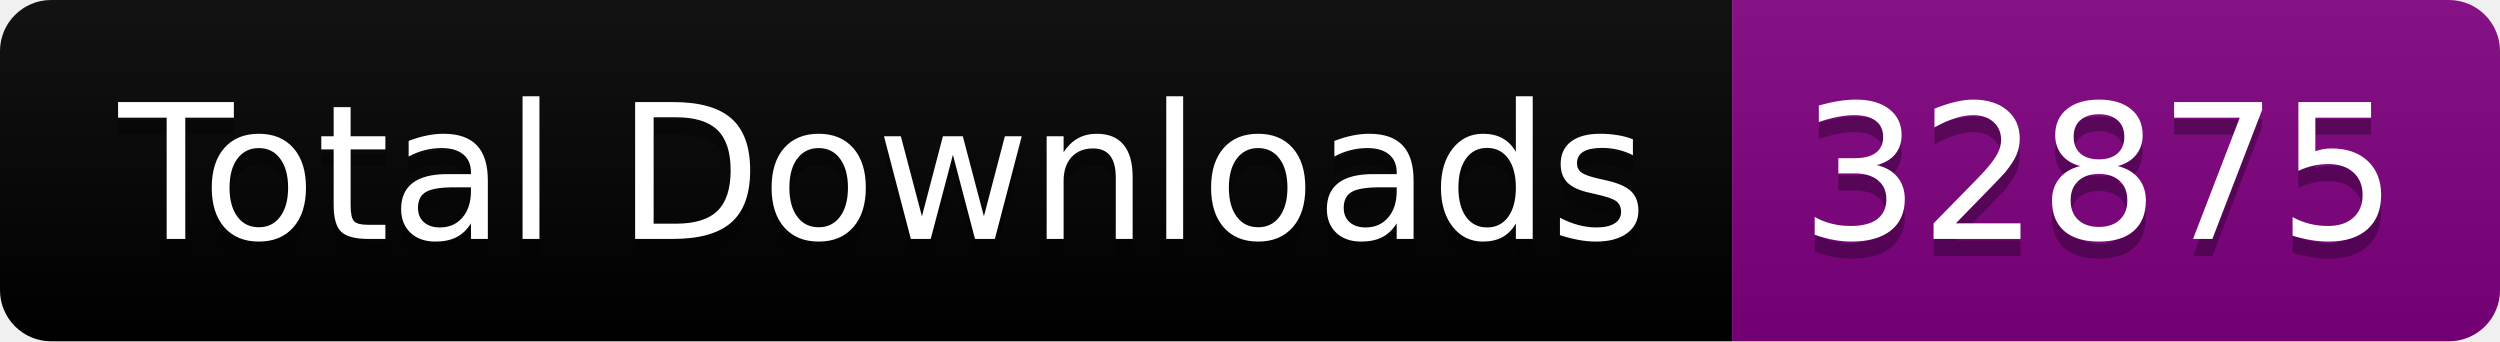
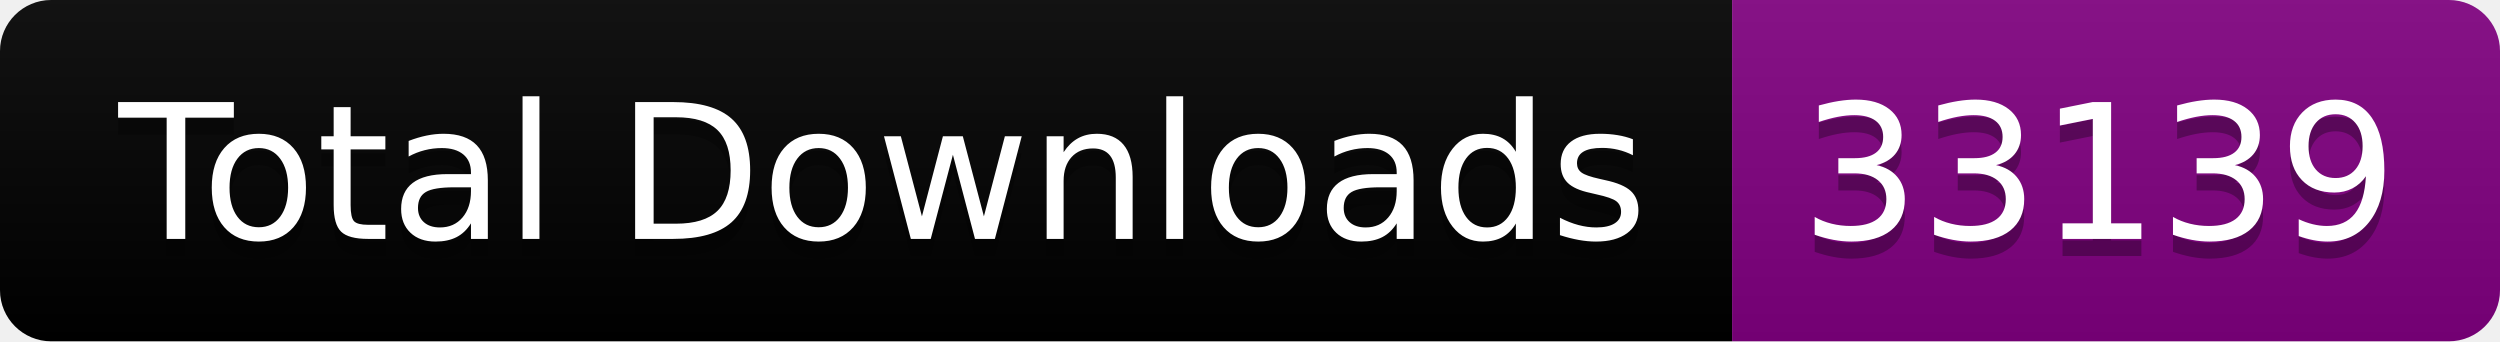
<svg xmlns="http://www.w3.org/2000/svg" width="146.5" height="20">
  <linearGradient id="smooth" x2="0" y2="100%">
    <stop offset="0" stop-color="#bbb" stop-opacity=".1" />
    <stop offset="1" stop-opacity=".1" />
  </linearGradient>
  <clipPath id="round">
    <rect width="146.5" height="20" rx="3" fill="#fff" />
  </clipPath>
  <g clip-path="url(#round)">
    <rect width="101.5" height="20" fill="black" />
    <rect x="101.5" width="45.0" height="20" fill="purple" />
    <rect width="146.5" height="20" fill="url(#smooth)" />
  </g>
  <g fill="#fff" text-anchor="middle" font-family="DejaVu Sans,Verdana,Geneva,sans-serif" font-size="110">
    <text x="517.5" y="150" fill="#010101" fill-opacity=".3" transform="scale(0.1)" textLength="915.0" lengthAdjust="spacing">Total Downloads</text>
    <text x="517.5" y="140" transform="scale(0.1)" textLength="915.0" lengthAdjust="spacing">Total Downloads</text>
-     <text x="1230.0" y="150" fill="#010101" fill-opacity=".3" transform="scale(0.1)" textLength="350.0" lengthAdjust="spacing">32875</text>
-     <text x="1230.0" y="140" transform="scale(0.1)" textLength="350.0" lengthAdjust="spacing">32875</text>
+     <text x="1230.0" y="150" fill="#010101" fill-opacity=".3" transform="scale(0.1)" textLength="350.0" lengthAdjust="spacing">33139</text>
+     <text x="1230.0" y="140" transform="scale(0.1)" textLength="350.0" lengthAdjust="spacing">33139</text>
  </g>
</svg>
